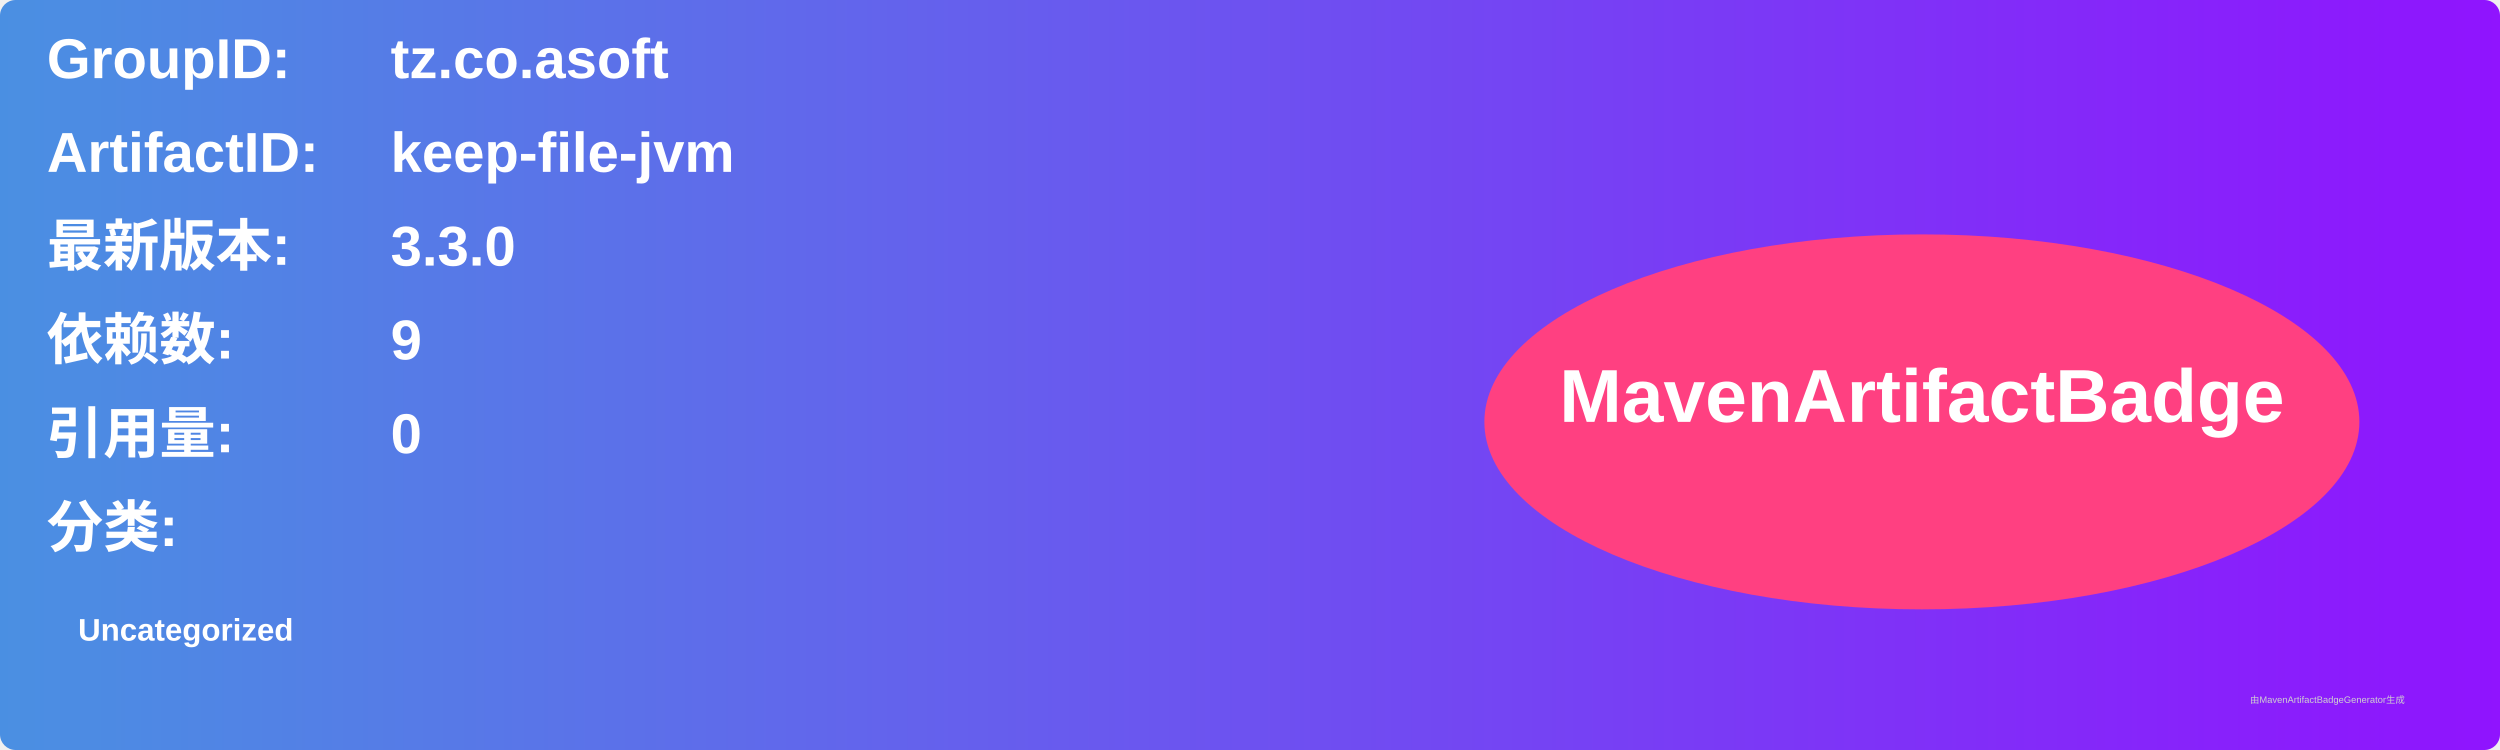
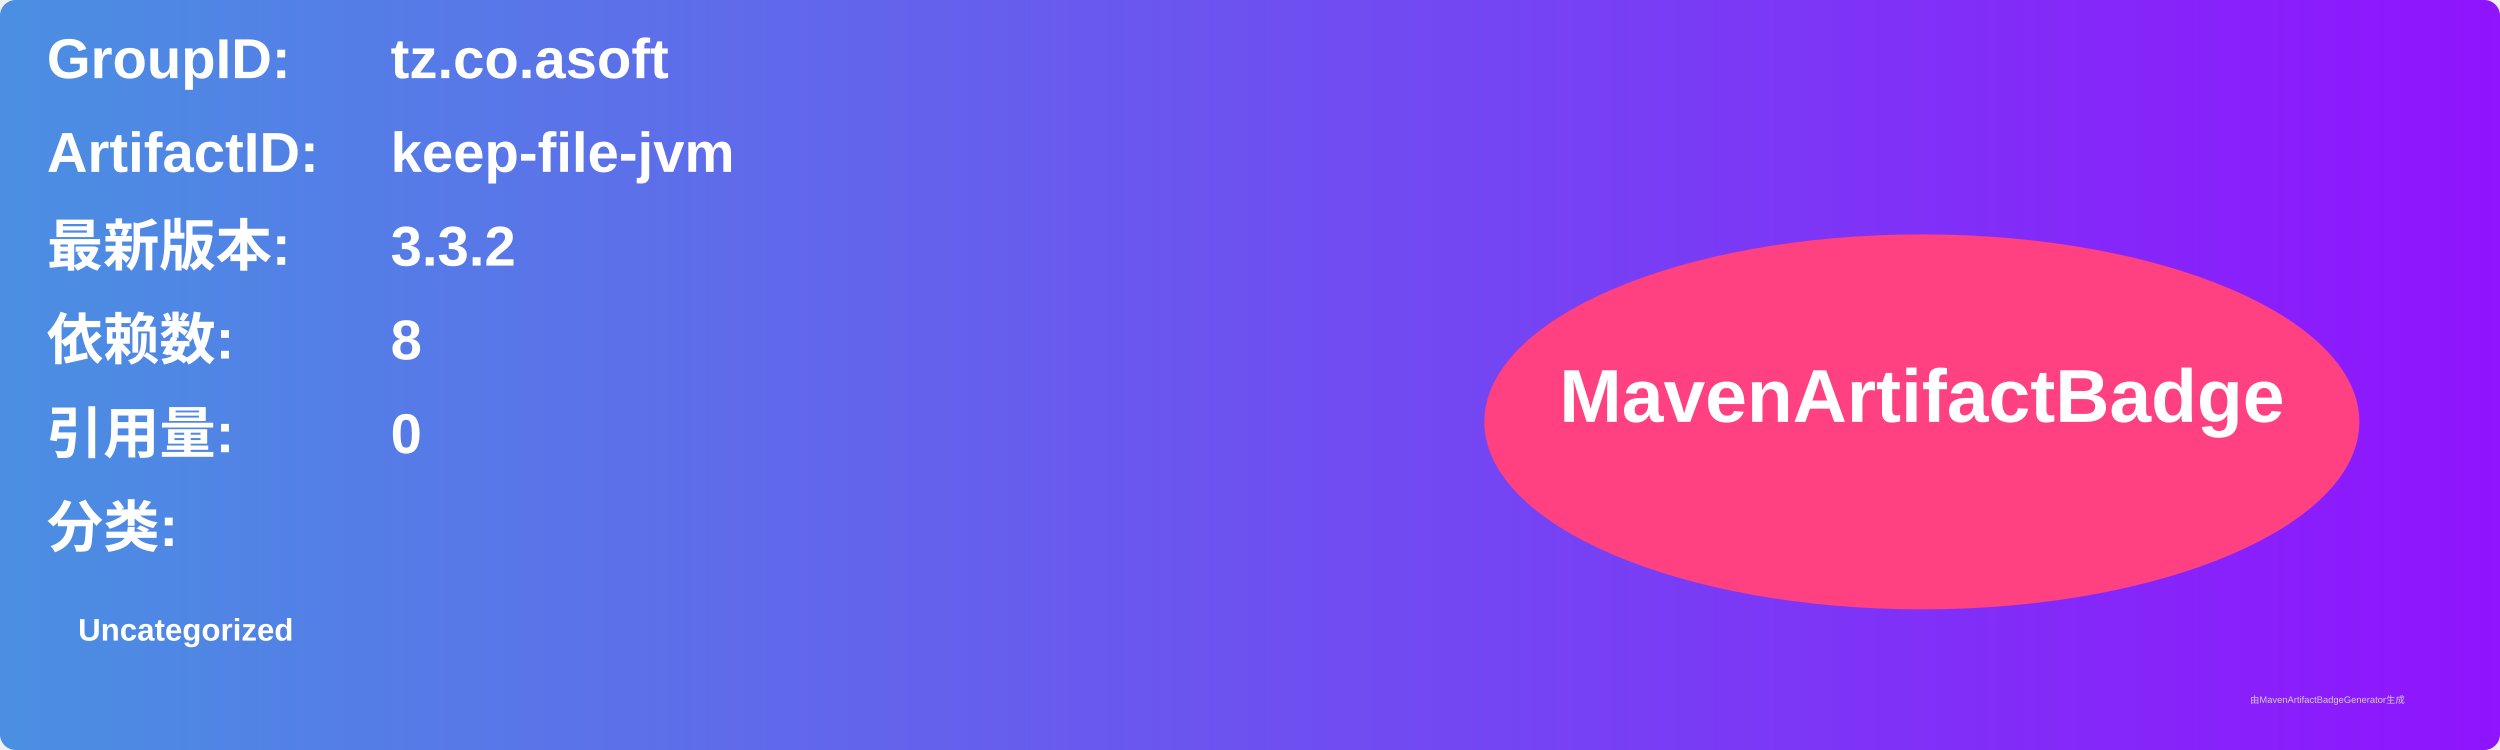
<svg xmlns="http://www.w3.org/2000/svg" width="800" height="240" viewBox="0 0 800 240">
  <linearGradient id="grad" x1="0%" y1="0%" x2="100%" y2="0%">
    <stop offset="0%" stop-color="#4a90e2" />
    <stop offset="100%" stop-color="#9013fe" />
  </linearGradient>
  <rect width="100%" height="100%" rx="5" ry="5" fill="url(#grad)" />
  <g transform="translate(15, 15)">
    <text x="0" y="10" font-family="Arial" font-size="18" fill="white" font-weight="bold" width="260">GroupID:</text>
    <text x="110" y="10" font-family="Arial" font-size="18" fill="white" font-weight="bold" width="460">tz.co.asoft</text>
    <text x="0" y="40" font-family="Arial" font-size="18" fill="white" font-weight="bold" width="260">ArtifactID:</text>
    <text x="110" y="40" font-family="Arial" font-size="18" fill="white" font-weight="bold" width="460">keep-file-jvm</text>
    <text x="0" y="70" font-family="Arial" font-size="18" fill="white" font-weight="bold">最新版本:</text>
    <text x="110" y="70" font-family="Arial" font-size="18" fill="white" font-weight="bold">
-       <tspan font-weight="bold">3.3.0</tspan>
+       <tspan font-weight="bold">3.3.2</tspan>
    </text>
    <text x="0" y="100" font-family="Arial" font-size="18" fill="white" font-weight="bold">依赖数: </text>
    <text x="110" y="100" font-family="Arial" font-size="18" fill="white">
-       <tspan font-weight="bold">9</tspan>
+       <tspan font-weight="bold">8</tspan>
    </text>
    <text x="0" y="130" font-family="Arial" font-size="18" fill="white" font-weight="bold">引用量: </text>
    <text x="110" y="130" font-family="Arial" font-size="18" fill="white">
      <tspan font-weight="bold">0</tspan>
    </text>
    <text x="0" y="160" font-family="Arial" font-size="18" fill="white" font-weight="bold">分类:</text>
    <text x="10" y="190" font-family="Arial" font-size="10" fill="white">
      <tspan font-weight="bold">Uncategorized</tspan>
    </text>
    <ellipse cx="600" cy="120" rx="140" ry="60" fill="#ff4081" />
    <text x="600" y="120" text-anchor="middle" font-family="Arial" font-size="24" fill="white" font-weight="bold">MavenArtifactBadge</text>
  </g>
  <text x="720" y="225" font-family="Arial" font-size="3" fill="#d0d0d0">由MavenArtifactBadgeGenerator生成</text>
</svg>
